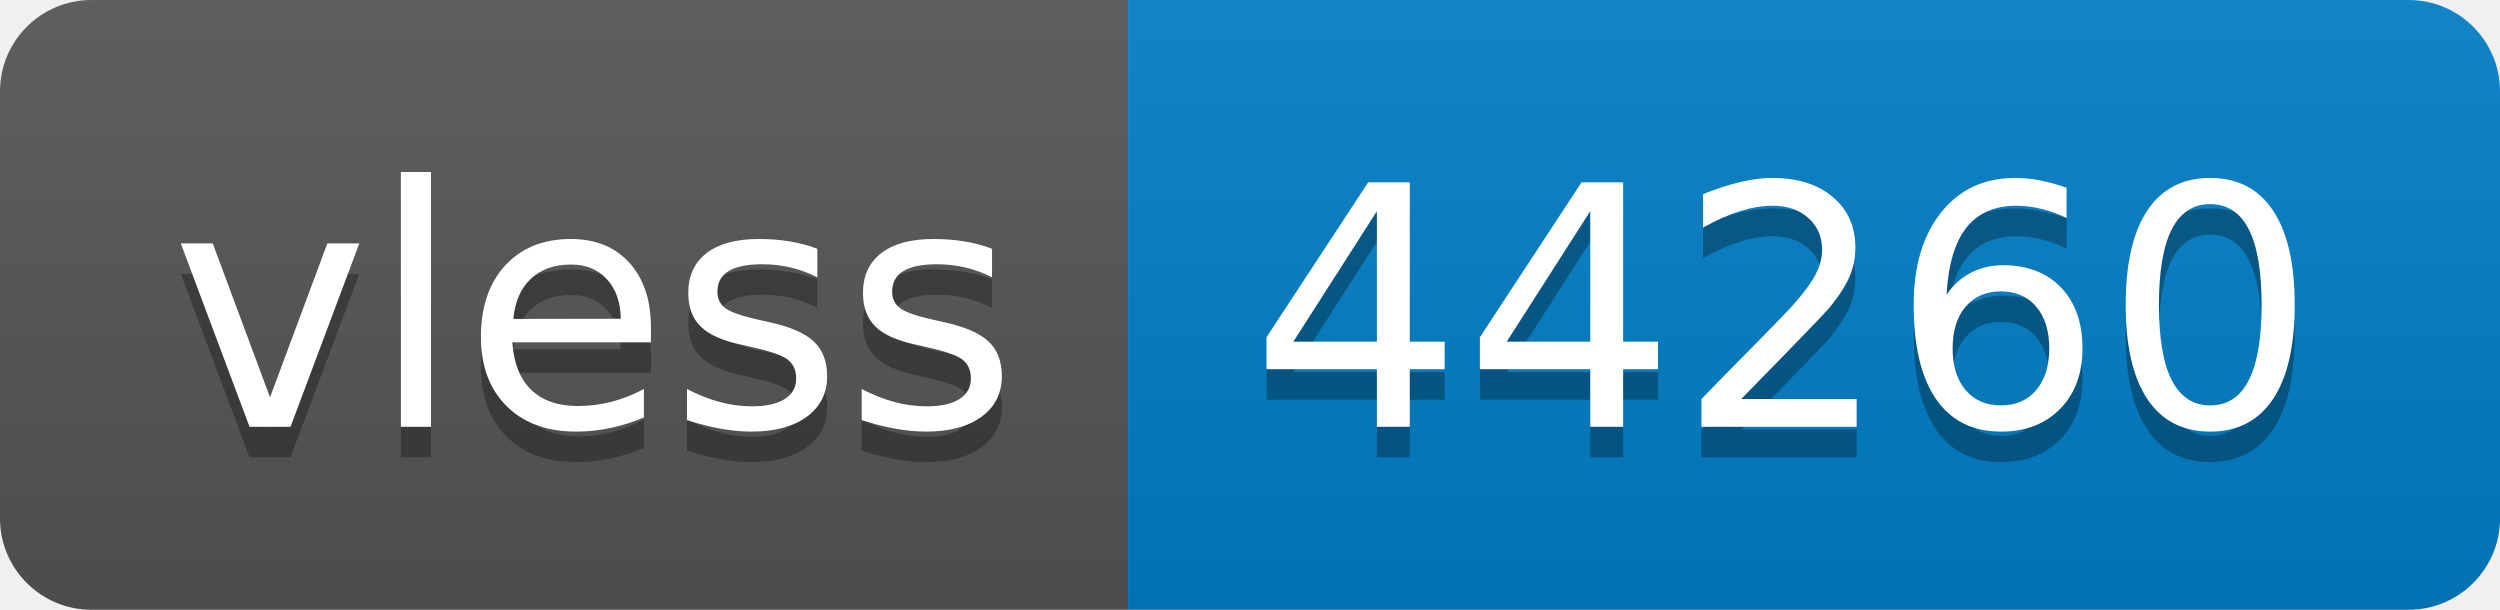
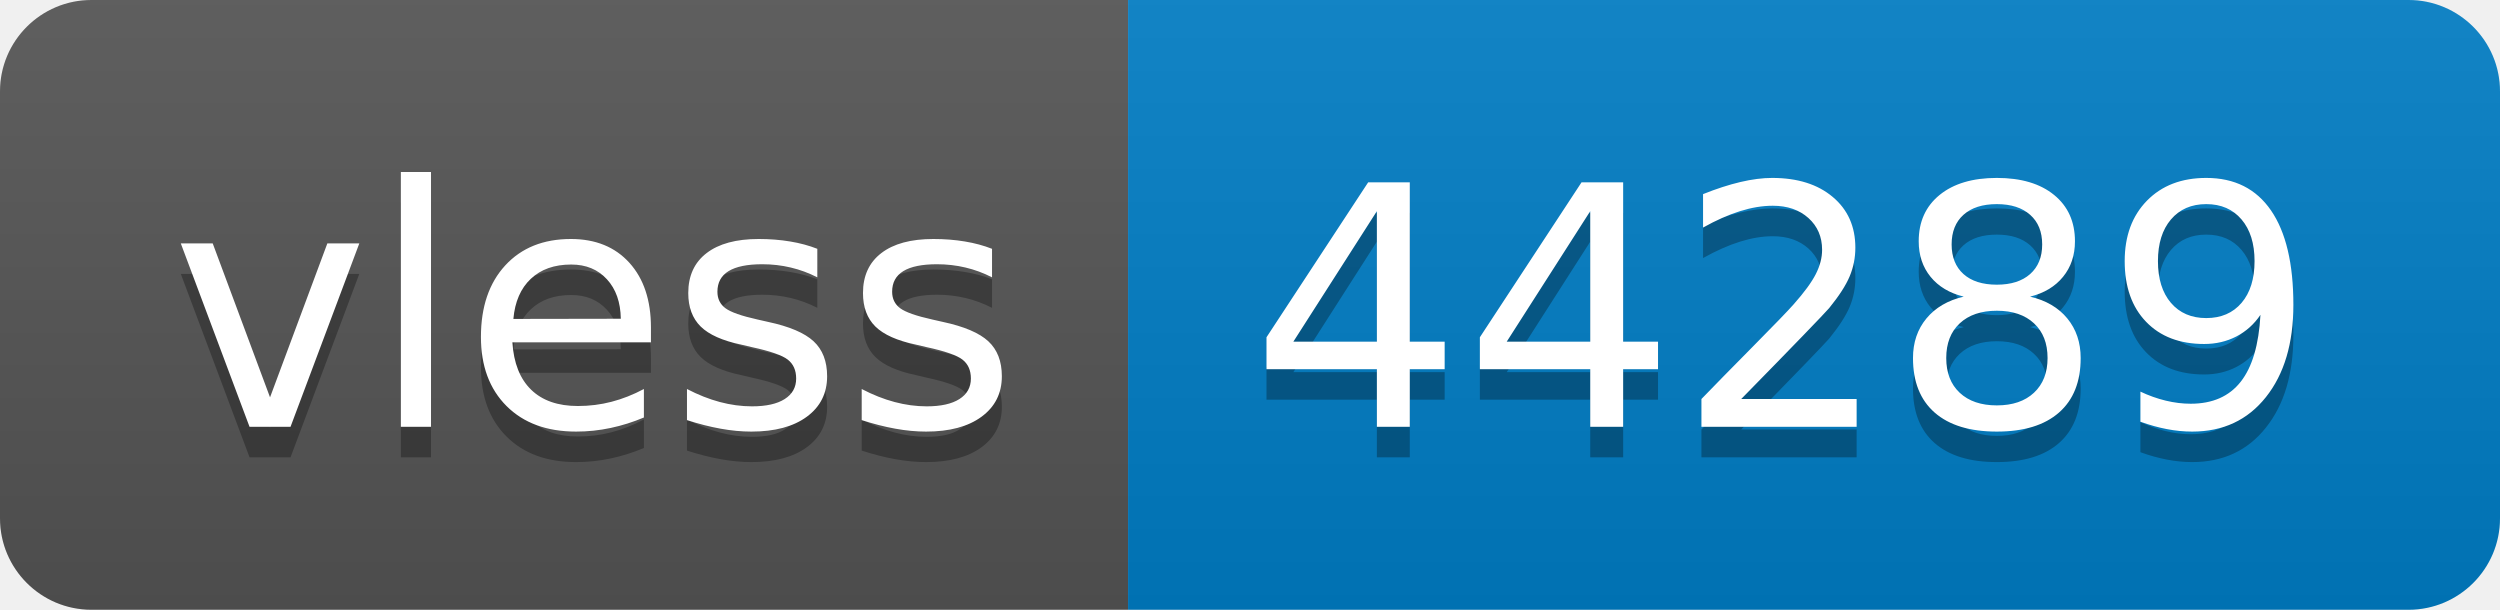
- <svg xmlns="http://www.w3.org/2000/svg" width="82" height="20" role="img" aria-label="vless: 44260">
+ <svg xmlns="http://www.w3.org/2000/svg" width="82" height="20" role="img" aria-label="vless: 44289">
  <linearGradient id="s" x2="0" y2="100%">
    <stop offset="0" stop-color="#bbb" stop-opacity=".1" />
    <stop offset="1" stop-opacity=".1" />
  </linearGradient>
  <clipPath id="r">
    <rect width="82" height="20" rx="3" fill="#fff" />
  </clipPath>
  <g clip-path="url(#r)">
    <rect width="37" height="20" fill="#555" />
    <rect x="37" width="45" height="20" fill="#007ec6" />
    <rect width="82" height="20" fill="url(#s)" />
  </g>
  <g fill="#fff" text-anchor="middle" font-family="Verdana,Geneva,DejaVu Sans,sans-serif" text-rendering="geometricPrecision" font-size="110">
    <text aria-hidden="true" x="195" y="150" fill="#010101" fill-opacity=".3" transform="scale(.1)" textLength="270">vless</text>
    <text x="195" y="140" transform="scale(.1)" fill="#fff" textLength="270">vless</text>
-     <text aria-hidden="true" x="585" y="150" fill="#010101" fill-opacity=".3" transform="scale(.1)" textLength="350">44260</text>
-     <text x="585" y="140" transform="scale(.1)" fill="#fff" textLength="350">44260</text>
+     <text aria-hidden="true" x="585" y="150" fill="#010101" fill-opacity=".3" transform="scale(.1)" textLength="350">44289</text>
+     <text x="585" y="140" transform="scale(.1)" fill="#fff" textLength="350">44289</text>
  </g>
</svg>
